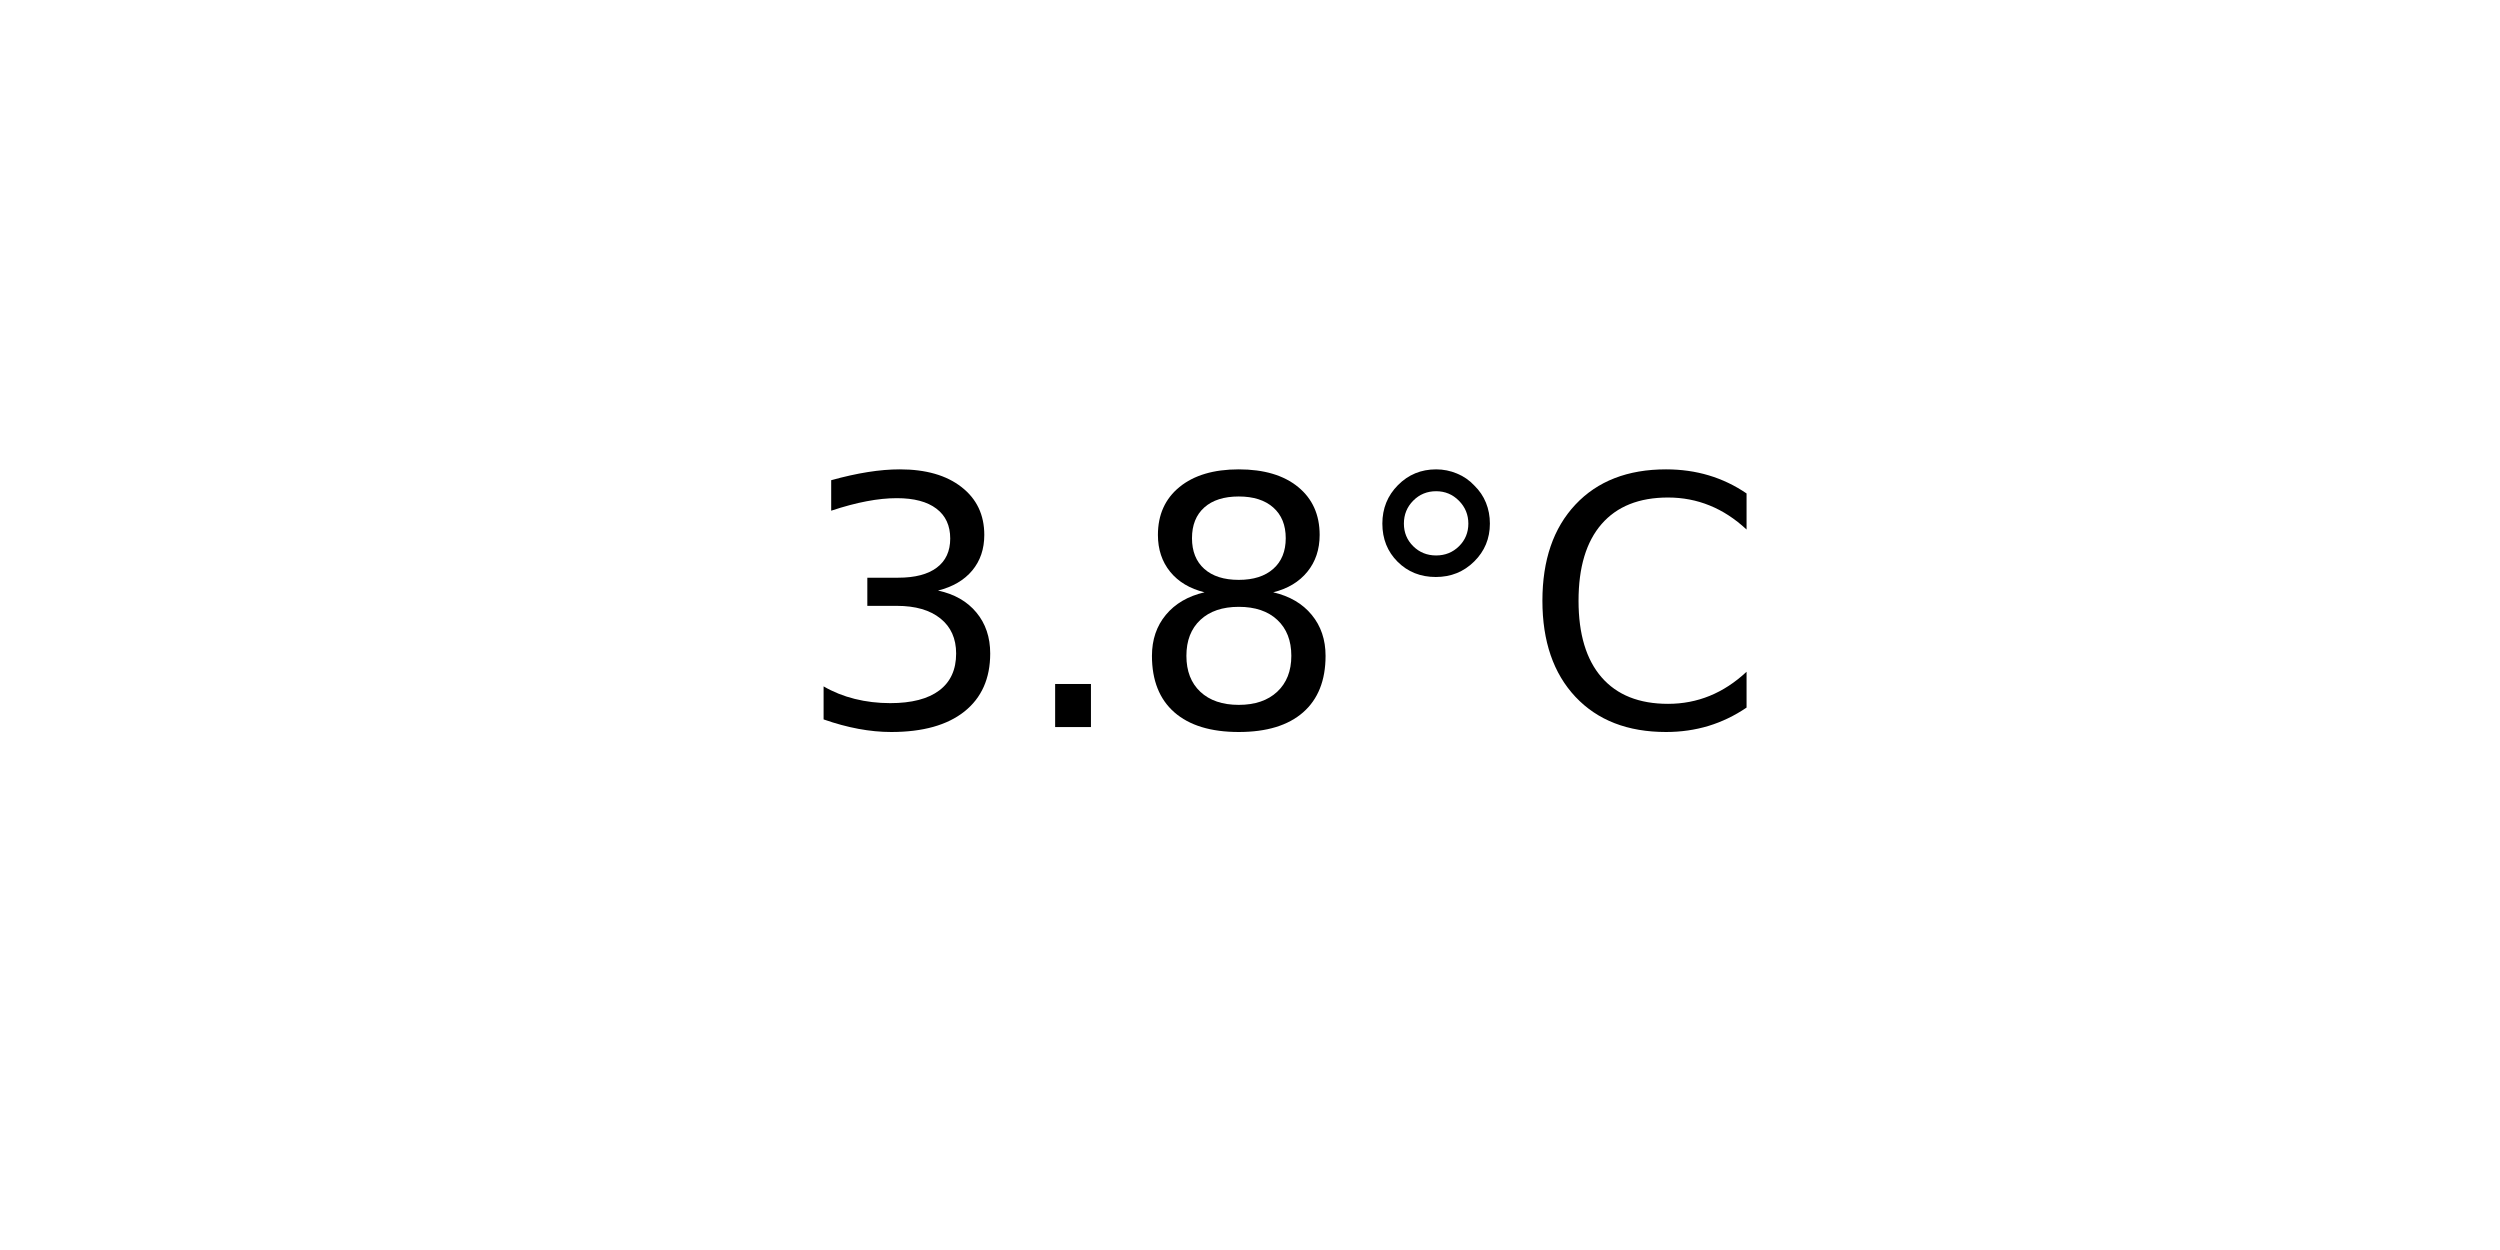
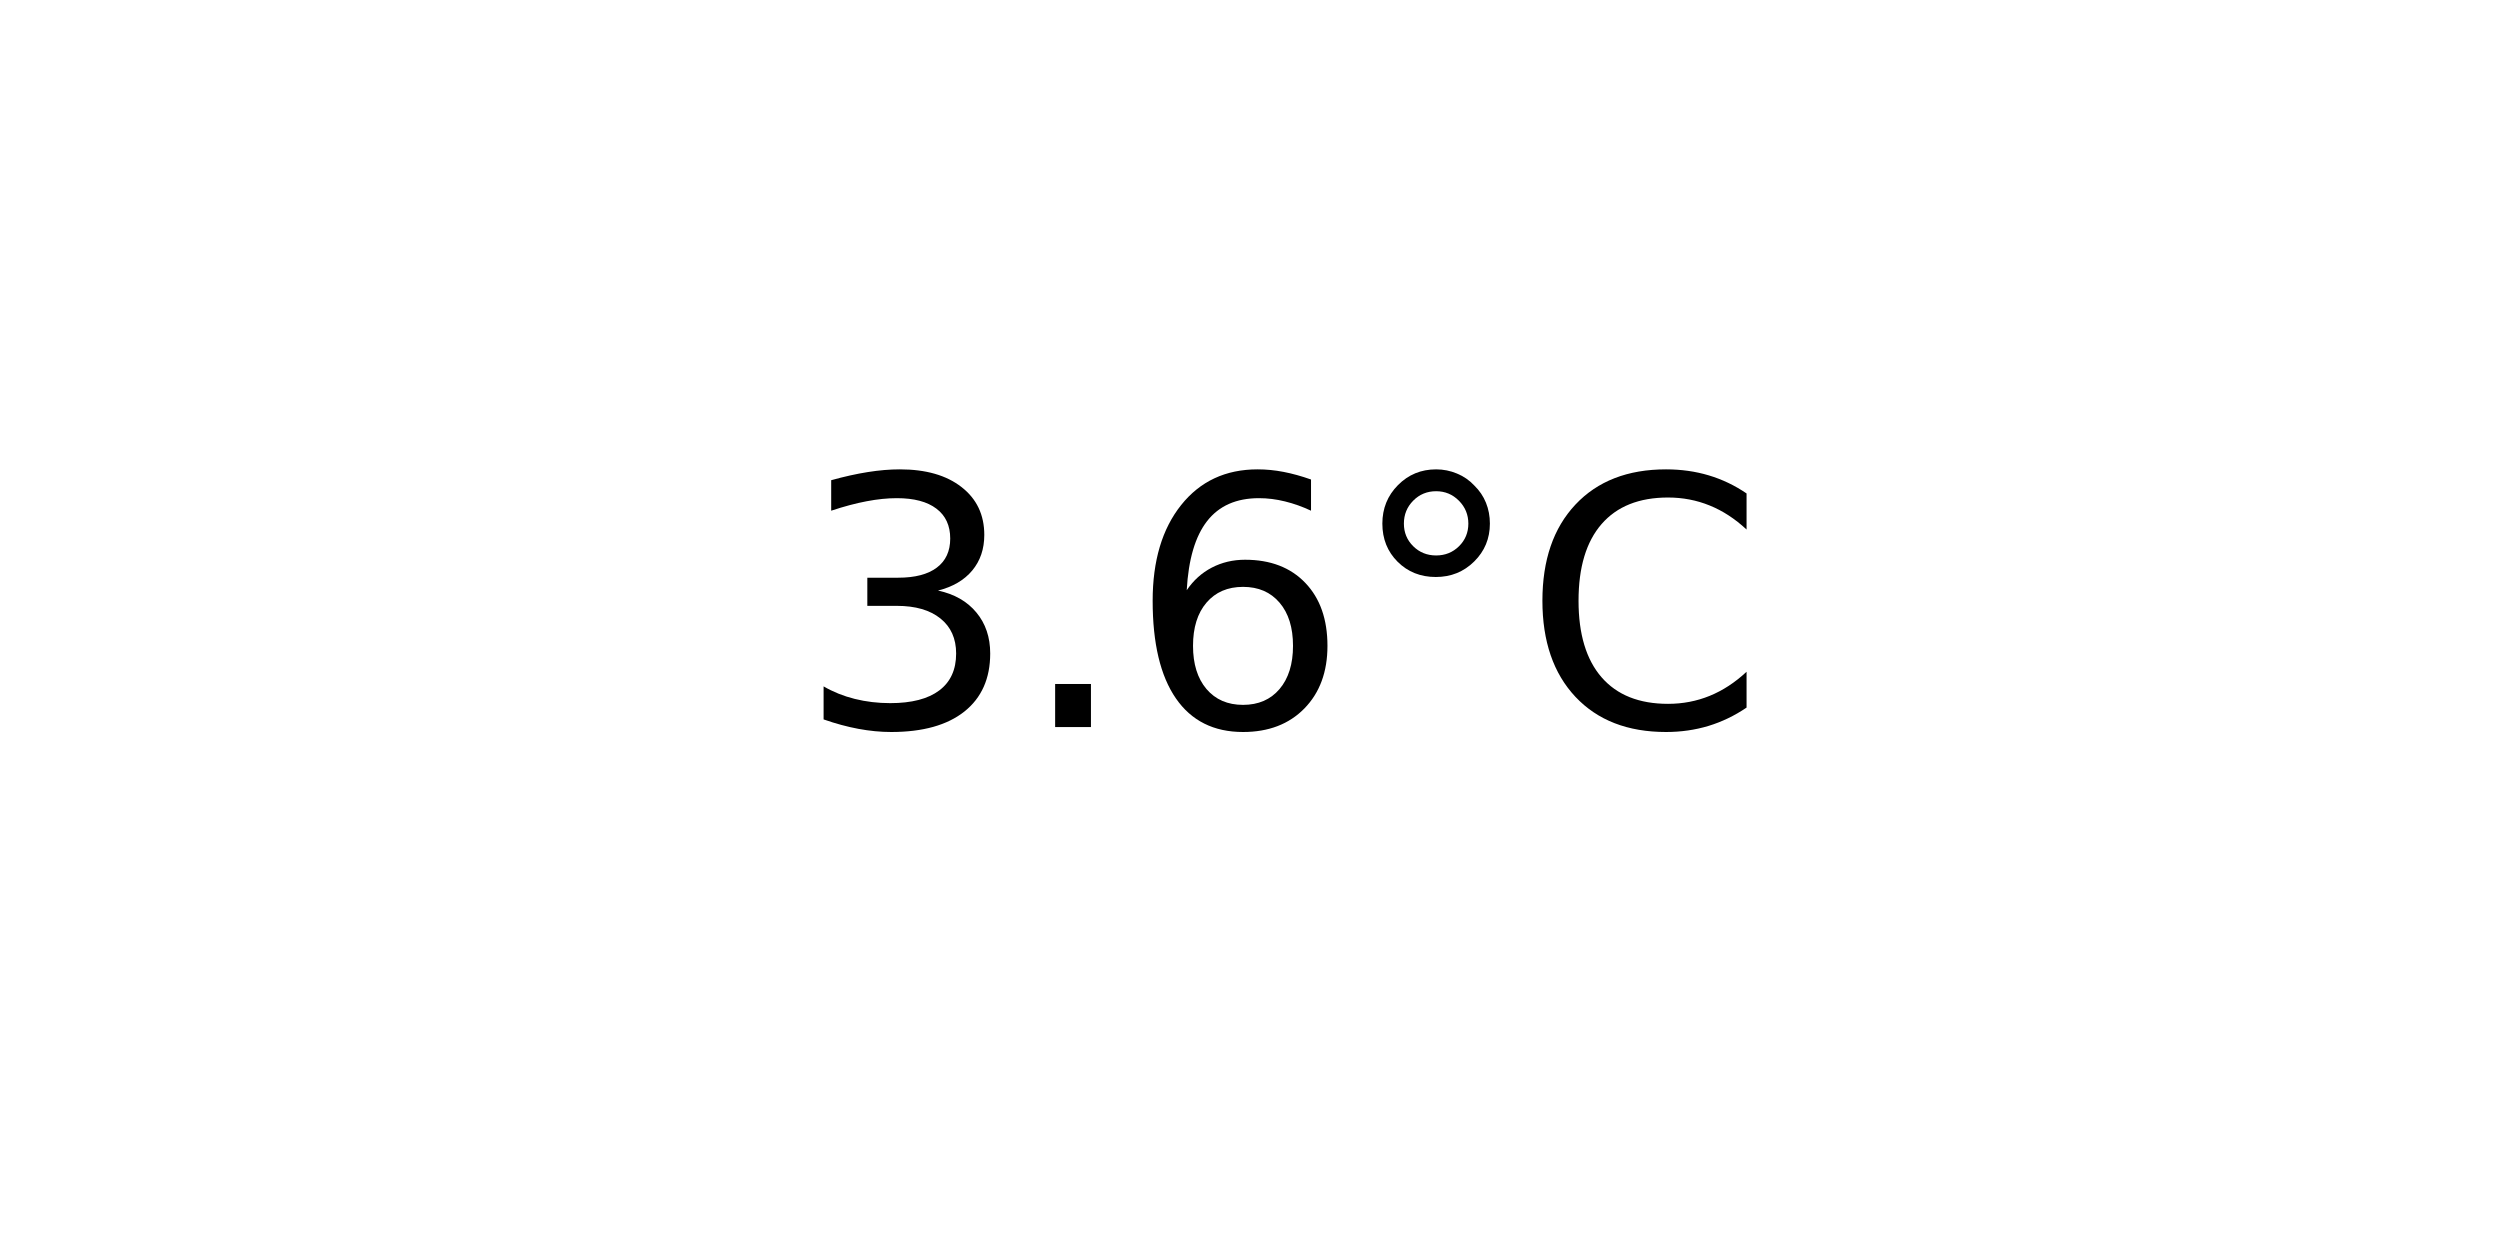
<svg xmlns="http://www.w3.org/2000/svg" xmlns:xlink="http://www.w3.org/1999/xlink" width="72pt" height="36pt" viewBox="0 0 72 36" version="1.1">
  <defs>
    <style type="text/css">*{stroke-linejoin: round; stroke-linecap: butt}</style>
  </defs>
  <g id="figure_1">
    <g id="axes_1">
      <g id="text_1">
        <g transform="translate(22.95703 20.93937) scale(0.1 -0.1)">
          <defs>
            <path id="DejaVuSans-33" d="M 2597 2516  Q 3050 2419 3304 2112  Q 3559 1806 3559 1356  Q 3559 666 3084 287  Q 2609 -91 1734 -91  Q 1441 -91 1130 -33  Q 819 25 488 141  L 488 750  Q 750 597 1062 519  Q 1375 441 1716 441  Q 2309 441 2620 675  Q 2931 909 2931 1356  Q 2931 1769 2642 2001  Q 2353 2234 1838 2234  L 1294 2234  L 1294 2753  L 1863 2753  Q 2328 2753 2575 2939  Q 2822 3125 2822 3475  Q 2822 3834 2567 4026  Q 2313 4219 1838 4219  Q 1578 4219 1281 4162  Q 984 4106 628 3988  L 628 4550  Q 988 4650 1302 4700  Q 1616 4750 1894 4750  Q 2613 4750 3031 4423  Q 3450 4097 3450 3541  Q 3450 3153 3228 2886  Q 3006 2619 2597 2516  z " transform="scale(0.015625)" />
            <path id="DejaVuSans-2e" d="M 684 794  L 1344 794  L 1344 0  L 684 0  L 684 794  z " transform="scale(0.015625)" />
-             <path id="DejaVuSans-38" d="M 2034 2216  Q 1584 2216 1326 1975  Q 1069 1734 1069 1313  Q 1069 891 1326 650  Q 1584 409 2034 409  Q 2484 409 2743 651  Q 3003 894 3003 1313  Q 3003 1734 2745 1975  Q 2488 2216 2034 2216  z M 1403 2484  Q 997 2584 770 2862  Q 544 3141 544 3541  Q 544 4100 942 4425  Q 1341 4750 2034 4750  Q 2731 4750 3128 4425  Q 3525 4100 3525 3541  Q 3525 3141 3298 2862  Q 3072 2584 2669 2484  Q 3125 2378 3379 2068  Q 3634 1759 3634 1313  Q 3634 634 3220 271  Q 2806 -91 2034 -91  Q 1263 -91 848 271  Q 434 634 434 1313  Q 434 1759 690 2068  Q 947 2378 1403 2484  z M 1172 3481  Q 1172 3119 1398 2916  Q 1625 2713 2034 2713  Q 2441 2713 2670 2916  Q 2900 3119 2900 3481  Q 2900 3844 2670 4047  Q 2441 4250 2034 4250  Q 1625 4250 1398 4047  Q 1172 3844 1172 3481  z " transform="scale(0.015625)" />
+             <path id="DejaVuSans-36" d="M 2113 2584  Q 1688 2584 1439 2293  Q 1191 2003 1191 1497  Q 1191 994 1439 701  Q 1688 409 2113 409  Q 2538 409 2786 701  Q 3034 994 3034 1497  Q 3034 2003 2786 2293  Q 2538 2584 2113 2584  z M 3366 4563  L 3366 3988  Q 3128 4100 2886 4159  Q 2644 4219 2406 4219  Q 1781 4219 1451 3797  Q 1122 3375 1075 2522  Q 1259 2794 1537 2939  Q 1816 3084 2150 3084  Q 2853 3084 3261 2657  Q 3669 2231 3669 1497  Q 3669 778 3244 343  Q 2819 -91 2113 -91  Q 1303 -91 875 529  Q 447 1150 447 2328  Q 447 3434 972 4092  Q 1497 4750 2381 4750  Q 2619 4750 2861 4703  Q 3103 4656 3366 4563  z " transform="scale(0.015625)" />
            <path id="DejaVuSans-b0" d="M 1600 4347  Q 1350 4347 1178 4173  Q 1006 4000 1006 3750  Q 1006 3503 1178 3333  Q 1350 3163 1600 3163  Q 1850 3163 2022 3333  Q 2194 3503 2194 3750  Q 2194 3997 2020 4172  Q 1847 4347 1600 4347  z M 1600 4750  Q 1800 4750 1984 4673  Q 2169 4597 2303 4453  Q 2447 4313 2519 4134  Q 2591 3956 2591 3750  Q 2591 3338 2302 3052  Q 2013 2766 1594 2766  Q 1172 2766 890 3047  Q 609 3328 609 3750  Q 609 4169 896 4459  Q 1184 4750 1600 4750  z " transform="scale(0.015625)" />
            <path id="DejaVuSans-43" d="M 4122 4306  L 4122 3641  Q 3803 3938 3442 4084  Q 3081 4231 2675 4231  Q 1875 4231 1450 3742  Q 1025 3253 1025 2328  Q 1025 1406 1450 917  Q 1875 428 2675 428  Q 3081 428 3442 575  Q 3803 722 4122 1019  L 4122 359  Q 3791 134 3420 21  Q 3050 -91 2638 -91  Q 1578 -91 968 557  Q 359 1206 359 2328  Q 359 3453 968 4101  Q 1578 4750 2638 4750  Q 3056 4750 3426 4639  Q 3797 4528 4122 4306  z " transform="scale(0.015625)" />
          </defs>
          <use xlink:href="#DejaVuSans-33" />
          <use xlink:href="#DejaVuSans-2e" x="63.623" />
-           <use xlink:href="#DejaVuSans-38" x="95.41" />
+           <use xlink:href="#DejaVuSans-36" x="95.41" />
          <use xlink:href="#DejaVuSans-b0" x="159.033" />
          <use xlink:href="#DejaVuSans-43" x="209.033" />
        </g>
      </g>
    </g>
  </g>
</svg>
